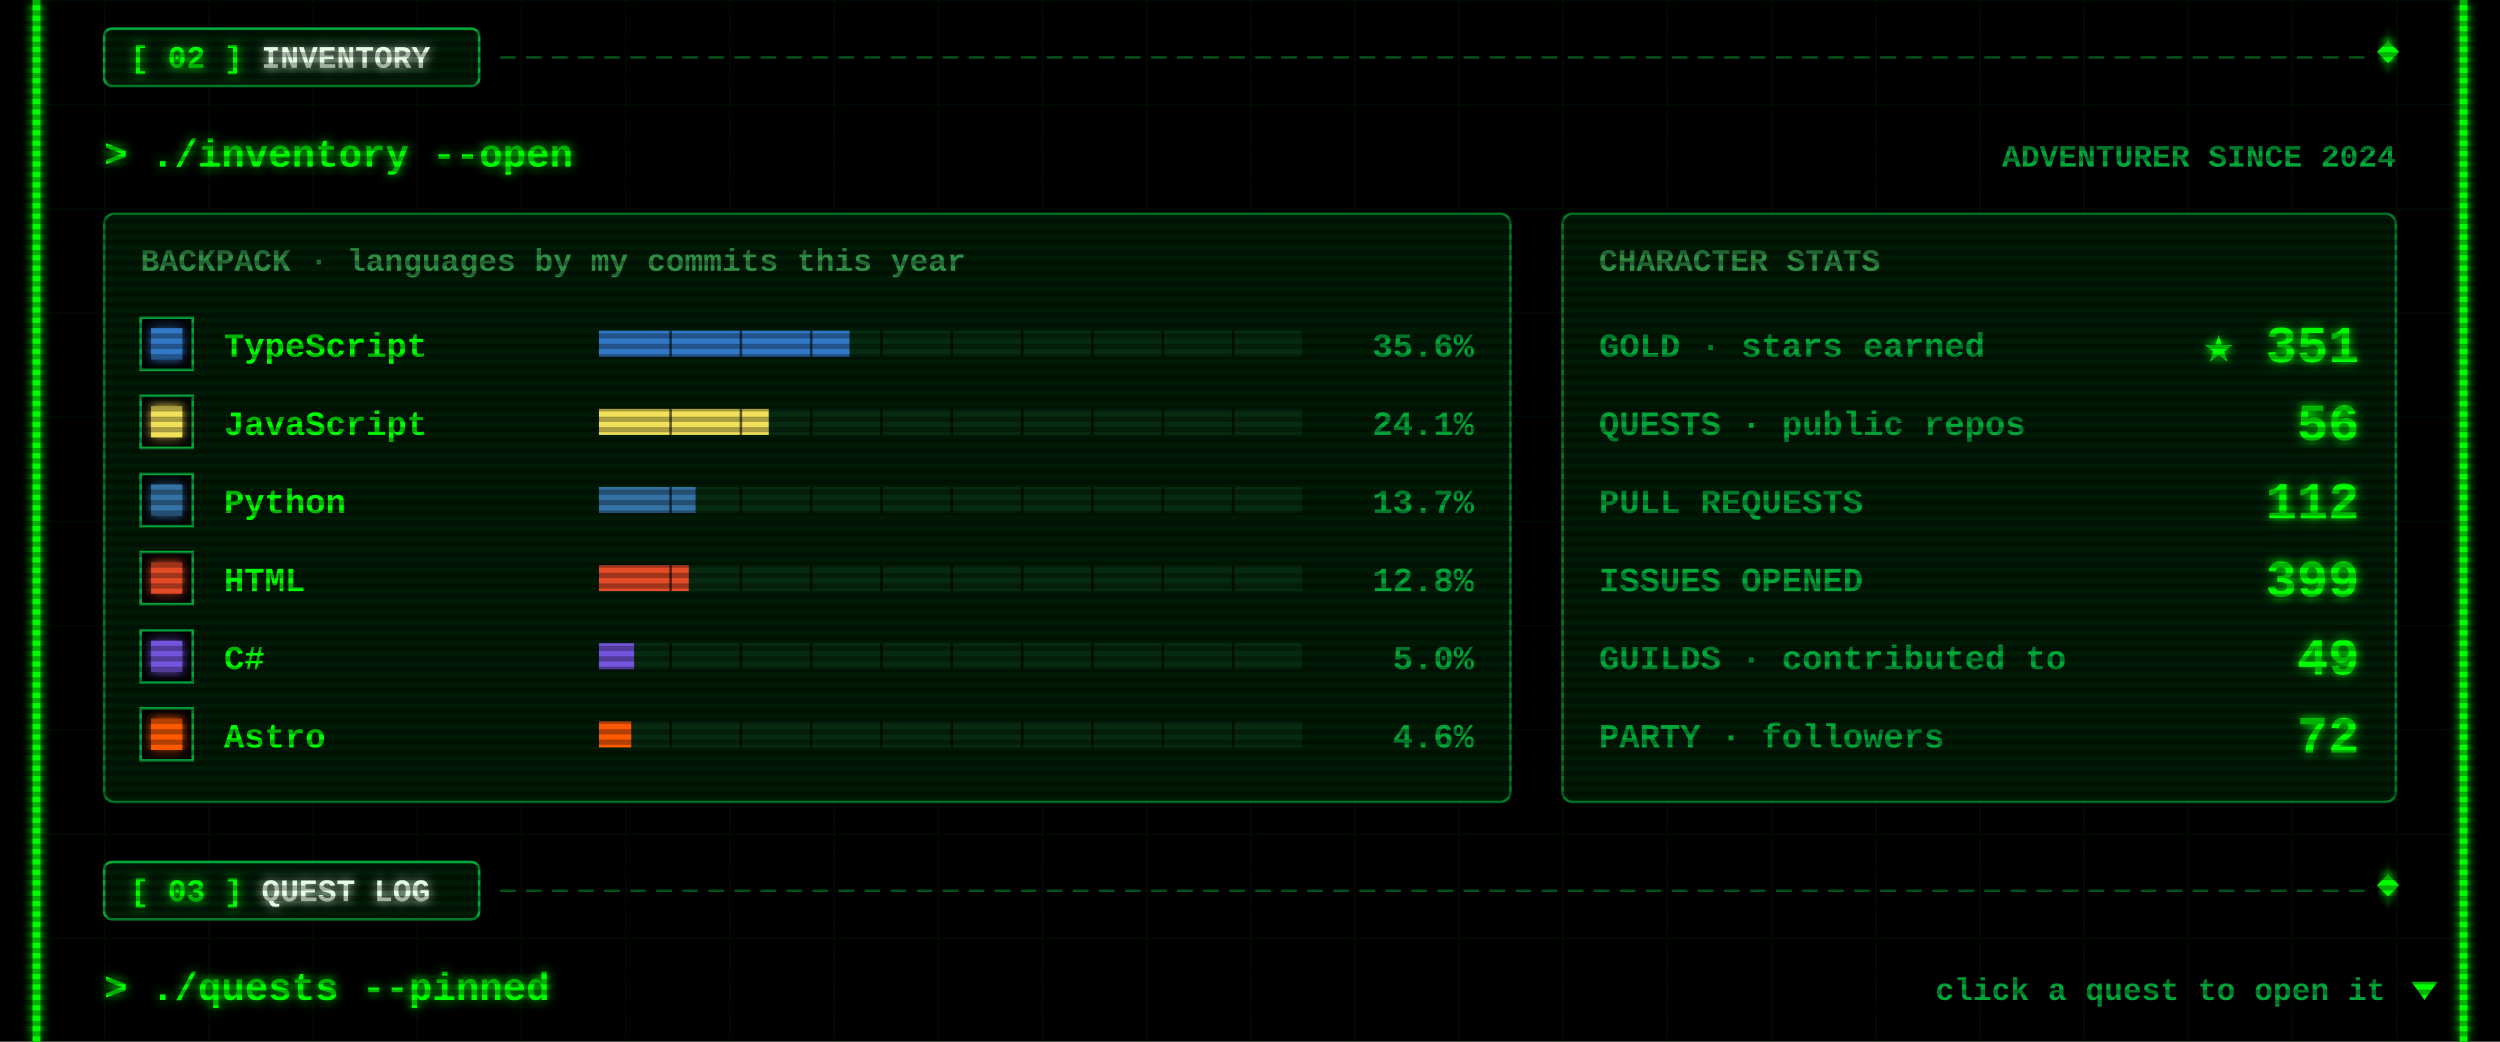
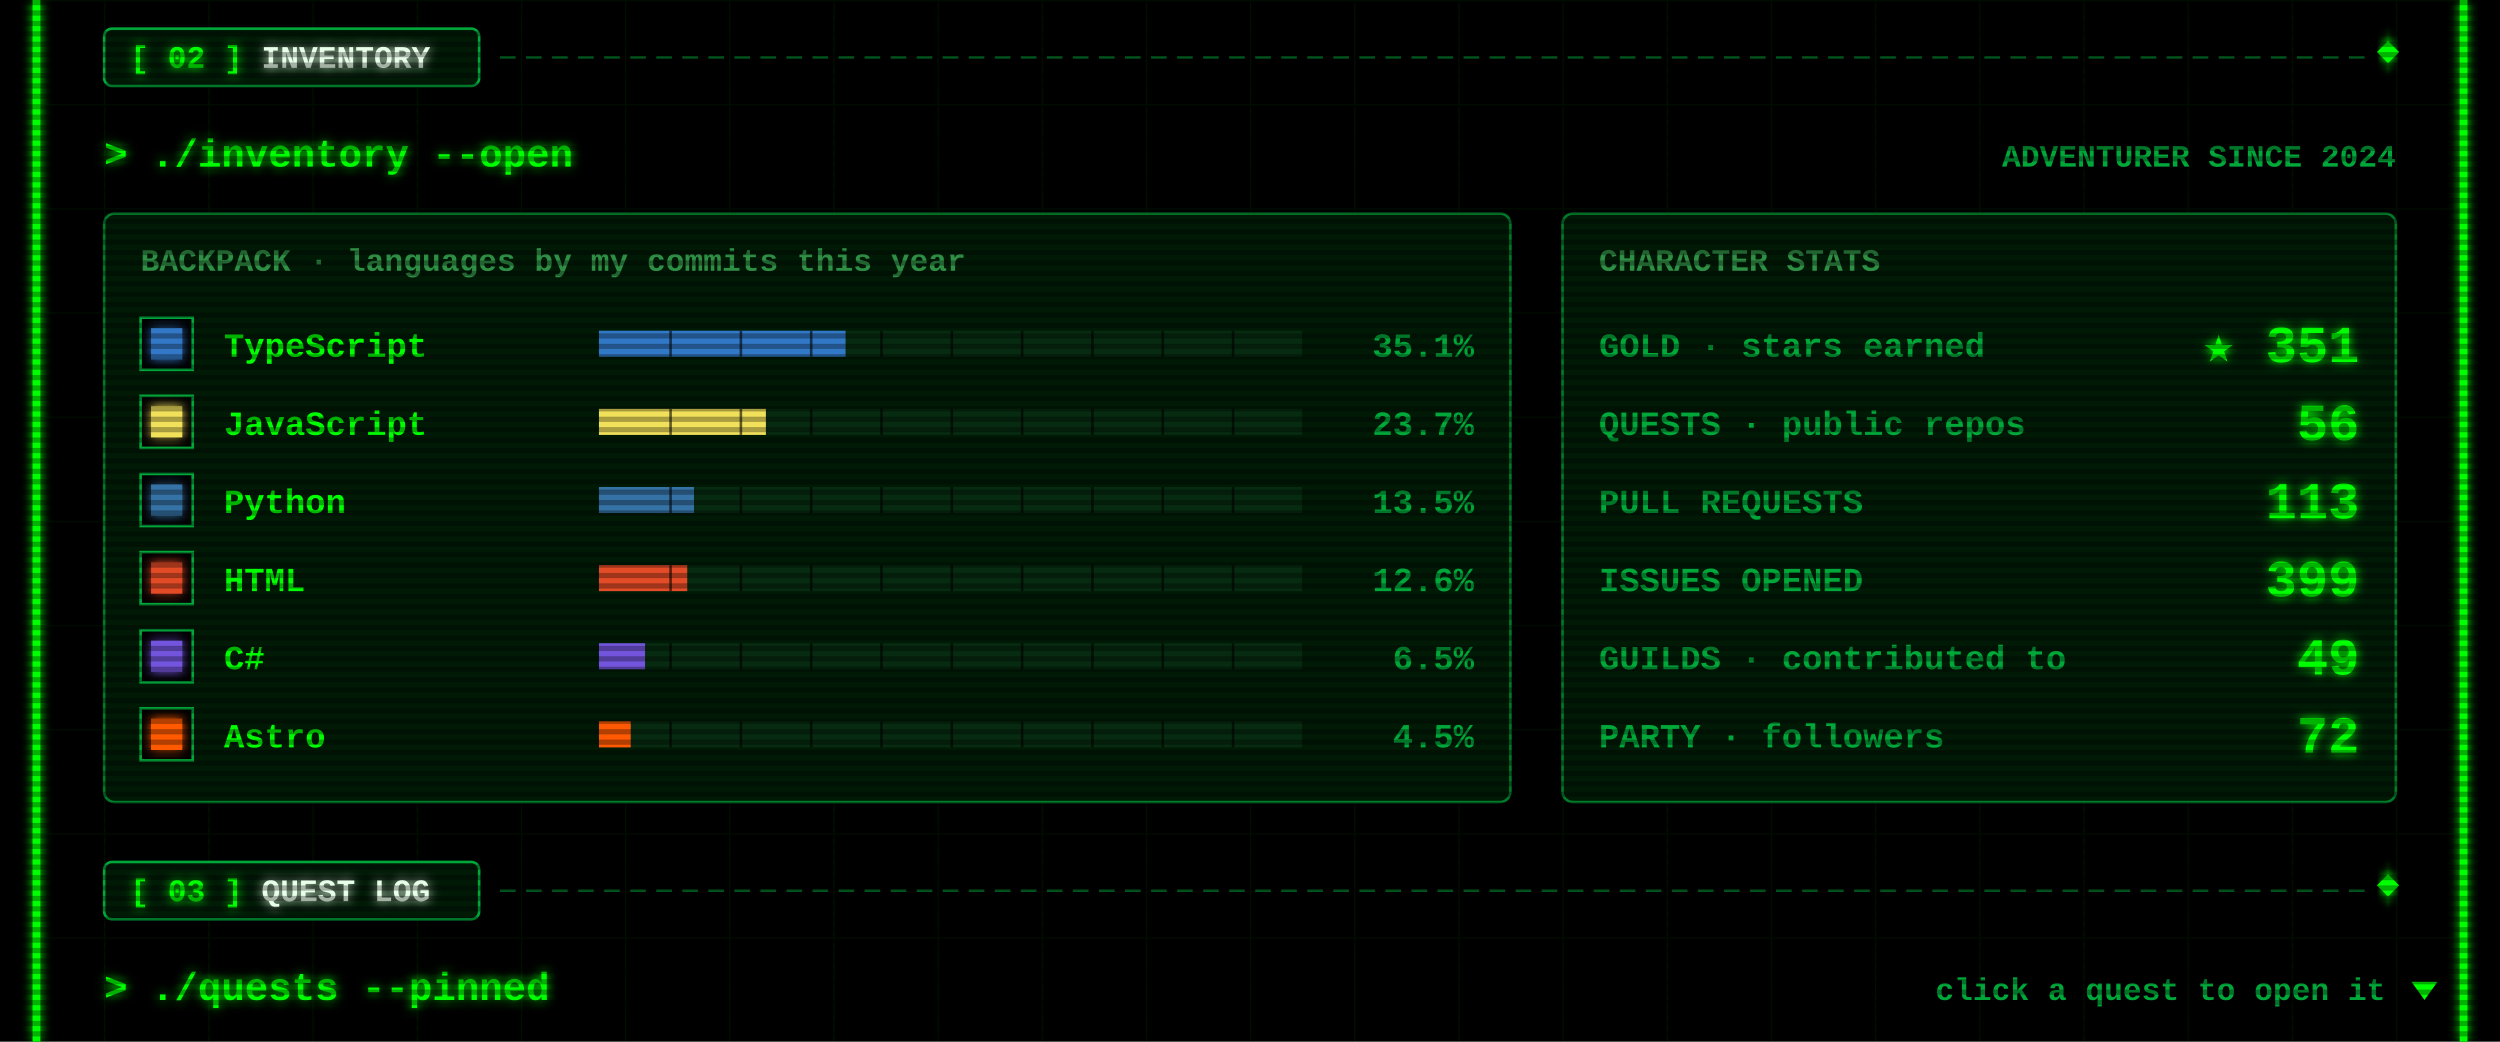
<svg xmlns="http://www.w3.org/2000/svg" width="960" height="400" viewBox="0 0 960 400">
  <defs>
    <filter id="glow" x="-50%" y="-50%" width="200%" height="200%">
      <feGaussianBlur stdDeviation="2" result="b" />
      <feMerge>
        <feMergeNode in="b" />
        <feMergeNode in="SourceGraphic" />
      </feMerge>
    </filter>
    <pattern id="grid" width="40" height="40" patternUnits="userSpaceOnUse">
      <path d="M40 0H0V40" fill="none" stroke="#00FF00" stroke-opacity=".07" />
    </pattern>
    <pattern id="scan" width="4" height="4" patternUnits="userSpaceOnUse">
      <rect width="4" height="2" fill="#000" fill-opacity=".3" />
    </pattern>
  </defs>
  <style>
  text{font-family:"Courier New",Consolas,"DejaVu Sans Mono",monospace;font-weight:700;white-space:pre}
  .ui{font-size:15px} .lbl{font-size:12px} .sm{font-size:13px} .big{font-size:20px} .xl{font-size:22px}
  .flick{animation:f 7s infinite} @keyframes f{0%,95%,100%{opacity:1}96%{opacity:.6}97%{opacity:1} }
  .pulse{animation:p 1.6s ease-in-out infinite} @keyframes p{0%,100%{opacity:.35}50%{opacity:1} }
  .blink{animation:b 1s step-end infinite} @keyframes b{50%{opacity:0} }
</style>
  <rect width="960" height="400" fill="#000" />
  <rect x="12" width="936" height="400" fill="url(#grid)" />
  <g class="flick" filter="url(#glow)" pointer-events="none">
    <rect x="12.5" y="0" width="3" height="400" fill="#00FF00" />
    <rect x="944.5" y="0" width="3" height="400" fill="#00FF00" />
  </g>
  <g pointer-events="none">
    <line x1="192" y1="22" x2="908" y2="22" stroke="#00a83a" stroke-opacity=".55" stroke-dasharray="6 4" />
    <rect x="914" y="17" width="6" height="6" transform="rotate(45 917 20)" fill="#00FF00" filter="url(#glow)" />
    <rect x="40" y="11" width="144" height="22" rx="3" fill="#001a06" stroke="#00a83a" />
    <text class="lbl" x="50" y="26" fill="#00FF00" filter="url(#glow)">[ 02 ] <tspan fill="#eaffea">INVENTORY</tspan>
    </text>
  </g>
  <text class="ui" x="40" y="64" fill="#00FF00" filter="url(#glow)">&gt; ./inventory --open</text>
  <text class="lbl" x="920" y="64" fill="#00a83a" text-anchor="end">ADVENTURER SINCE 2024</text>
  <rect x="40" y="82" width="540" height="226" rx="4" fill="#001a06" stroke="#00a83a" stroke-opacity=".7" />
  <text class="lbl" x="54" y="104" fill="#2f8f45">BACKPACK · languages by my commits this year</text>
  <rect x="54" y="122" width="20" height="20" fill="#000" stroke="#00a83a" />
  <rect x="58" y="126" width="12" height="12" fill="#3178c6" filter="url(#glow)" />
  <text class="sm" x="86" y="137" fill="#00FF00">TypeScript</text>
  <rect x="230" y="127" width="270" height="10" fill="#062b10" />
-   <rect x="230" y="127" width="96.2" height="10" fill="#3178c6" />
+   <rect x="230" y="127" width="94.7" height="10" fill="#3178c6" />
  <rect x="257" y="127" width="1" height="10" fill="#000" fill-opacity=".6" />
  <rect x="284" y="127" width="1" height="10" fill="#000" fill-opacity=".6" />
  <rect x="311" y="127" width="1" height="10" fill="#000" fill-opacity=".6" />
  <rect x="338" y="127" width="1" height="10" fill="#000" fill-opacity=".6" />
  <rect x="365" y="127" width="1" height="10" fill="#000" fill-opacity=".6" />
  <rect x="392" y="127" width="1" height="10" fill="#000" fill-opacity=".6" />
  <rect x="419" y="127" width="1" height="10" fill="#000" fill-opacity=".6" />
  <rect x="446" y="127" width="1" height="10" fill="#000" fill-opacity=".6" />
  <rect x="473" y="127" width="1" height="10" fill="#000" fill-opacity=".6" />
-   <text class="sm" x="566" y="137" fill="#00a83a" text-anchor="end">35.6%</text>
+   <text class="sm" x="566" y="137" fill="#00a83a" text-anchor="end">35.1%</text>
  <rect x="54" y="152" width="20" height="20" fill="#000" stroke="#00a83a" />
  <rect x="58" y="156" width="12" height="12" fill="#f1e05a" filter="url(#glow)" />
  <text class="sm" x="86" y="167" fill="#00FF00">JavaScript</text>
  <rect x="230" y="157" width="270" height="10" fill="#062b10" />
-   <rect x="230" y="157" width="65.2" height="10" fill="#f1e05a" />
+   <rect x="230" y="157" width="64.1" height="10" fill="#f1e05a" />
  <rect x="257" y="157" width="1" height="10" fill="#000" fill-opacity=".6" />
  <rect x="284" y="157" width="1" height="10" fill="#000" fill-opacity=".6" />
  <rect x="311" y="157" width="1" height="10" fill="#000" fill-opacity=".6" />
  <rect x="338" y="157" width="1" height="10" fill="#000" fill-opacity=".6" />
  <rect x="365" y="157" width="1" height="10" fill="#000" fill-opacity=".6" />
  <rect x="392" y="157" width="1" height="10" fill="#000" fill-opacity=".6" />
  <rect x="419" y="157" width="1" height="10" fill="#000" fill-opacity=".6" />
  <rect x="446" y="157" width="1" height="10" fill="#000" fill-opacity=".6" />
  <rect x="473" y="157" width="1" height="10" fill="#000" fill-opacity=".6" />
-   <text class="sm" x="566" y="167" fill="#00a83a" text-anchor="end">24.1%</text>
+   <text class="sm" x="566" y="167" fill="#00a83a" text-anchor="end">23.7%</text>
  <rect x="54" y="182" width="20" height="20" fill="#000" stroke="#00a83a" />
  <rect x="58" y="186" width="12" height="12" fill="#3572A5" filter="url(#glow)" />
  <text class="sm" x="86" y="197" fill="#00FF00">Python</text>
  <rect x="230" y="187" width="270" height="10" fill="#062b10" />
-   <rect x="230" y="187" width="37.1" height="10" fill="#3572A5" />
+   <rect x="230" y="187" width="36.5" height="10" fill="#3572A5" />
  <rect x="257" y="187" width="1" height="10" fill="#000" fill-opacity=".6" />
  <rect x="284" y="187" width="1" height="10" fill="#000" fill-opacity=".6" />
  <rect x="311" y="187" width="1" height="10" fill="#000" fill-opacity=".6" />
  <rect x="338" y="187" width="1" height="10" fill="#000" fill-opacity=".6" />
  <rect x="365" y="187" width="1" height="10" fill="#000" fill-opacity=".6" />
  <rect x="392" y="187" width="1" height="10" fill="#000" fill-opacity=".6" />
  <rect x="419" y="187" width="1" height="10" fill="#000" fill-opacity=".6" />
  <rect x="446" y="187" width="1" height="10" fill="#000" fill-opacity=".6" />
  <rect x="473" y="187" width="1" height="10" fill="#000" fill-opacity=".6" />
-   <text class="sm" x="566" y="197" fill="#00a83a" text-anchor="end">13.7%</text>
+   <text class="sm" x="566" y="197" fill="#00a83a" text-anchor="end">13.5%</text>
  <rect x="54" y="212" width="20" height="20" fill="#000" stroke="#00a83a" />
  <rect x="58" y="216" width="12" height="12" fill="#e34c26" filter="url(#glow)" />
  <text class="sm" x="86" y="227" fill="#00FF00">HTML</text>
  <rect x="230" y="217" width="270" height="10" fill="#062b10" />
-   <rect x="230" y="217" width="34.5" height="10" fill="#e34c26" />
+   <rect x="230" y="217" width="33.9" height="10" fill="#e34c26" />
  <rect x="257" y="217" width="1" height="10" fill="#000" fill-opacity=".6" />
  <rect x="284" y="217" width="1" height="10" fill="#000" fill-opacity=".6" />
  <rect x="311" y="217" width="1" height="10" fill="#000" fill-opacity=".6" />
  <rect x="338" y="217" width="1" height="10" fill="#000" fill-opacity=".6" />
  <rect x="365" y="217" width="1" height="10" fill="#000" fill-opacity=".6" />
  <rect x="392" y="217" width="1" height="10" fill="#000" fill-opacity=".6" />
  <rect x="419" y="217" width="1" height="10" fill="#000" fill-opacity=".6" />
  <rect x="446" y="217" width="1" height="10" fill="#000" fill-opacity=".6" />
  <rect x="473" y="217" width="1" height="10" fill="#000" fill-opacity=".6" />
-   <text class="sm" x="566" y="227" fill="#00a83a" text-anchor="end">12.8%</text>
+   <text class="sm" x="566" y="227" fill="#00a83a" text-anchor="end">12.6%</text>
  <rect x="54" y="242" width="20" height="20" fill="#000" stroke="#00a83a" />
  <rect x="58" y="246" width="12" height="12" fill="#7355dd" filter="url(#glow)" />
  <text class="sm" x="86" y="257" fill="#00FF00">C#</text>
  <rect x="230" y="247" width="270" height="10" fill="#062b10" />
-   <rect x="230" y="247" width="13.5" height="10" fill="#7355dd" />
+   <rect x="230" y="247" width="17.7" height="10" fill="#7355dd" />
  <rect x="257" y="247" width="1" height="10" fill="#000" fill-opacity=".6" />
  <rect x="284" y="247" width="1" height="10" fill="#000" fill-opacity=".6" />
  <rect x="311" y="247" width="1" height="10" fill="#000" fill-opacity=".6" />
  <rect x="338" y="247" width="1" height="10" fill="#000" fill-opacity=".6" />
  <rect x="365" y="247" width="1" height="10" fill="#000" fill-opacity=".6" />
  <rect x="392" y="247" width="1" height="10" fill="#000" fill-opacity=".6" />
  <rect x="419" y="247" width="1" height="10" fill="#000" fill-opacity=".6" />
  <rect x="446" y="247" width="1" height="10" fill="#000" fill-opacity=".6" />
  <rect x="473" y="247" width="1" height="10" fill="#000" fill-opacity=".6" />
-   <text class="sm" x="566" y="257" fill="#00a83a" text-anchor="end">5.0%</text>
+   <text class="sm" x="566" y="257" fill="#00a83a" text-anchor="end">6.5%</text>
  <rect x="54" y="272" width="20" height="20" fill="#000" stroke="#00a83a" />
  <rect x="58" y="276" width="12" height="12" fill="#ff5a03" filter="url(#glow)" />
  <text class="sm" x="86" y="287" fill="#00FF00">Astro</text>
  <rect x="230" y="277" width="270" height="10" fill="#062b10" />
-   <rect x="230" y="277" width="12.4" height="10" fill="#ff5a03" />
+   <rect x="230" y="277" width="12.2" height="10" fill="#ff5a03" />
  <rect x="257" y="277" width="1" height="10" fill="#000" fill-opacity=".6" />
  <rect x="284" y="277" width="1" height="10" fill="#000" fill-opacity=".6" />
  <rect x="311" y="277" width="1" height="10" fill="#000" fill-opacity=".6" />
  <rect x="338" y="277" width="1" height="10" fill="#000" fill-opacity=".6" />
  <rect x="365" y="277" width="1" height="10" fill="#000" fill-opacity=".6" />
  <rect x="392" y="277" width="1" height="10" fill="#000" fill-opacity=".6" />
  <rect x="419" y="277" width="1" height="10" fill="#000" fill-opacity=".6" />
  <rect x="446" y="277" width="1" height="10" fill="#000" fill-opacity=".6" />
  <rect x="473" y="277" width="1" height="10" fill="#000" fill-opacity=".6" />
-   <text class="sm" x="566" y="287" fill="#00a83a" text-anchor="end">4.6%</text>
+   <text class="sm" x="566" y="287" fill="#00a83a" text-anchor="end">4.5%</text>
  <rect x="600" y="82" width="320" height="226" rx="4" fill="#001a06" stroke="#00a83a" stroke-opacity=".7" />
  <text class="lbl" x="614" y="104" fill="#2f8f45">CHARACTER STATS</text>
  <text class="sm" x="614" y="137" fill="#00a83a">GOLD · stars earned</text>
  <text class="big" x="906" y="139" fill="#00FF00" text-anchor="end" filter="url(#glow)">★ 351</text>
  <text class="sm" x="614" y="167" fill="#00a83a">QUESTS · public repos</text>
  <text class="big" x="906" y="169" fill="#00FF00" text-anchor="end" filter="url(#glow)">56</text>
  <text class="sm" x="614" y="197" fill="#00a83a">PULL REQUESTS</text>
-   <text class="big" x="906" y="199" fill="#00FF00" text-anchor="end" filter="url(#glow)">112</text>
+   <text class="big" x="906" y="199" fill="#00FF00" text-anchor="end" filter="url(#glow)">113</text>
  <text class="sm" x="614" y="227" fill="#00a83a">ISSUES OPENED</text>
  <text class="big" x="906" y="229" fill="#00FF00" text-anchor="end" filter="url(#glow)">399</text>
  <text class="sm" x="614" y="257" fill="#00a83a">GUILDS · contributed to</text>
  <text class="big" x="906" y="259" fill="#00FF00" text-anchor="end" filter="url(#glow)">49</text>
  <text class="sm" x="614" y="287" fill="#00a83a">PARTY · followers</text>
  <text class="big" x="906" y="289" fill="#00FF00" text-anchor="end" filter="url(#glow)">72</text>
  <g pointer-events="none">
    <line x1="192" y1="342" x2="908" y2="342" stroke="#00a83a" stroke-opacity=".55" stroke-dasharray="6 4" />
    <rect x="914" y="337" width="6" height="6" transform="rotate(45 917 340)" fill="#00FF00" filter="url(#glow)" />
    <rect x="40" y="331" width="144" height="22" rx="3" fill="#001a06" stroke="#00a83a" />
    <text class="lbl" x="50" y="346" fill="#00FF00" filter="url(#glow)">[ 03 ] <tspan fill="#eaffea">QUEST LOG</tspan>
    </text>
  </g>
  <text class="ui" x="40" y="384" fill="#00FF00" filter="url(#glow)">&gt; ./quests --pinned</text>
  <text class="lbl" x="916" y="384" fill="#00a83a" text-anchor="end">click a quest to open it</text>
  <path class="blink" d="M926 377 h10 l-5 7z" fill="#00FF00" />
  <rect width="960" height="400" fill="url(#scan)" pointer-events="none" />
</svg>
